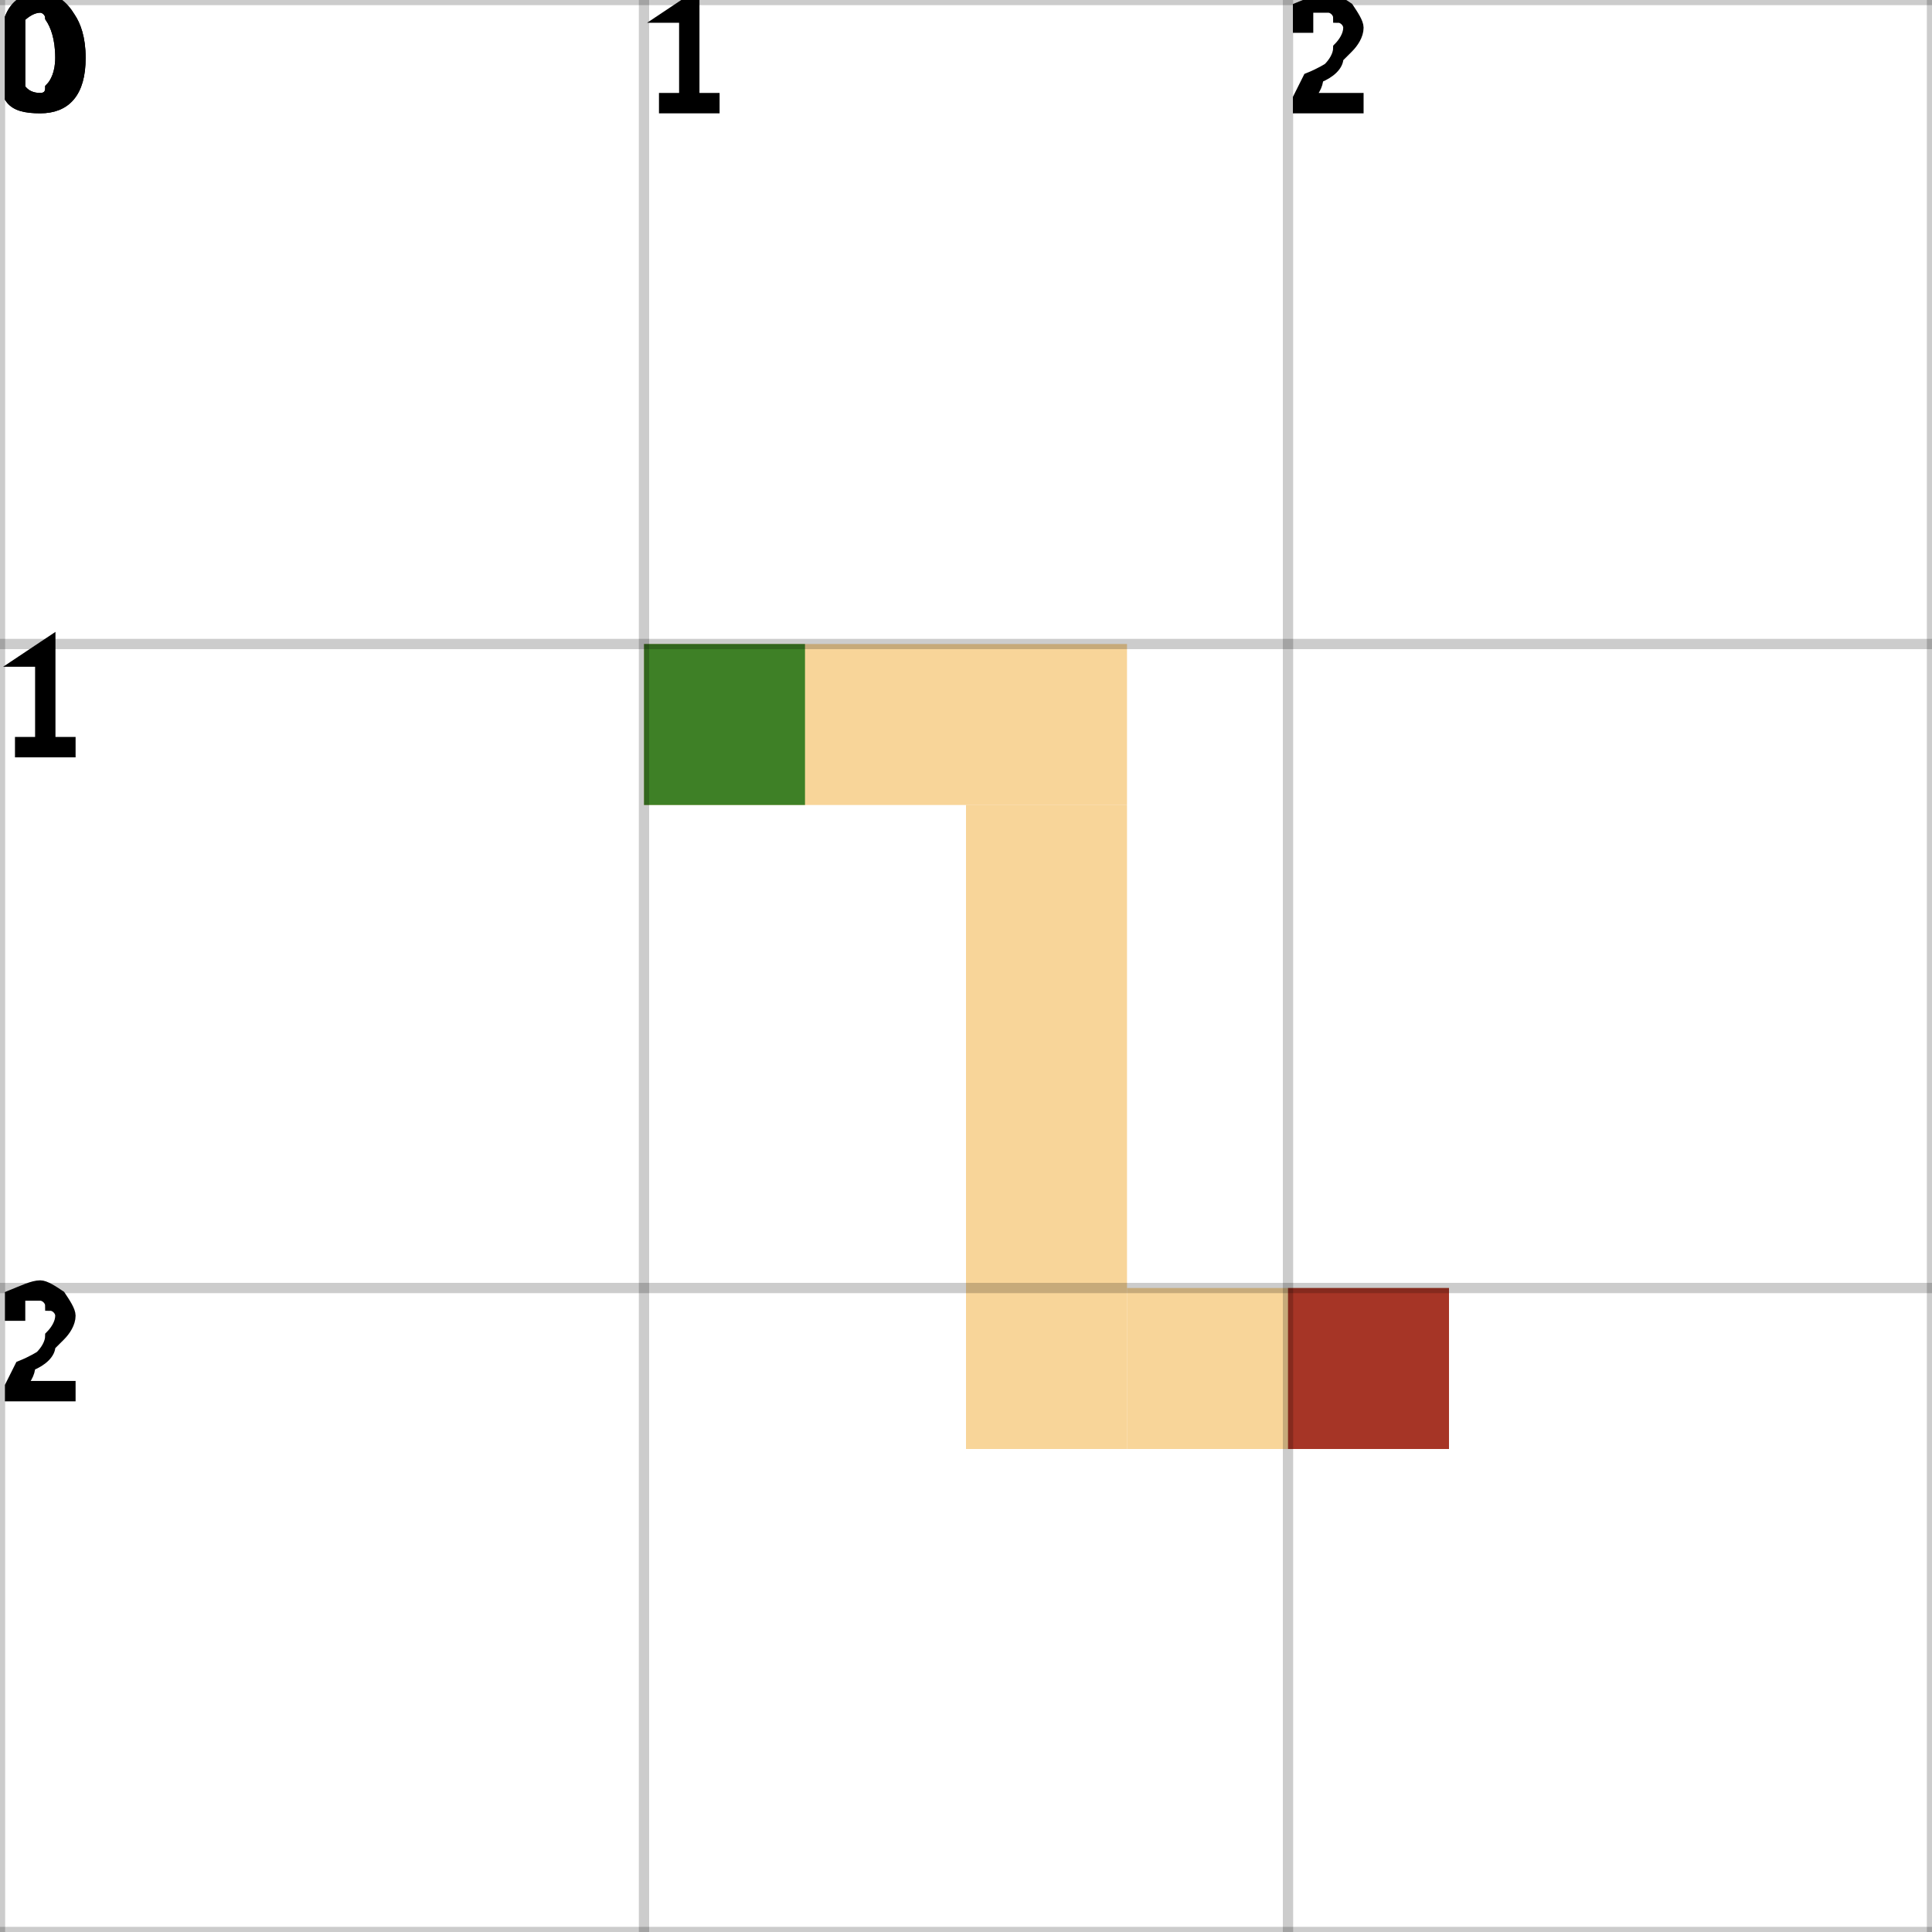
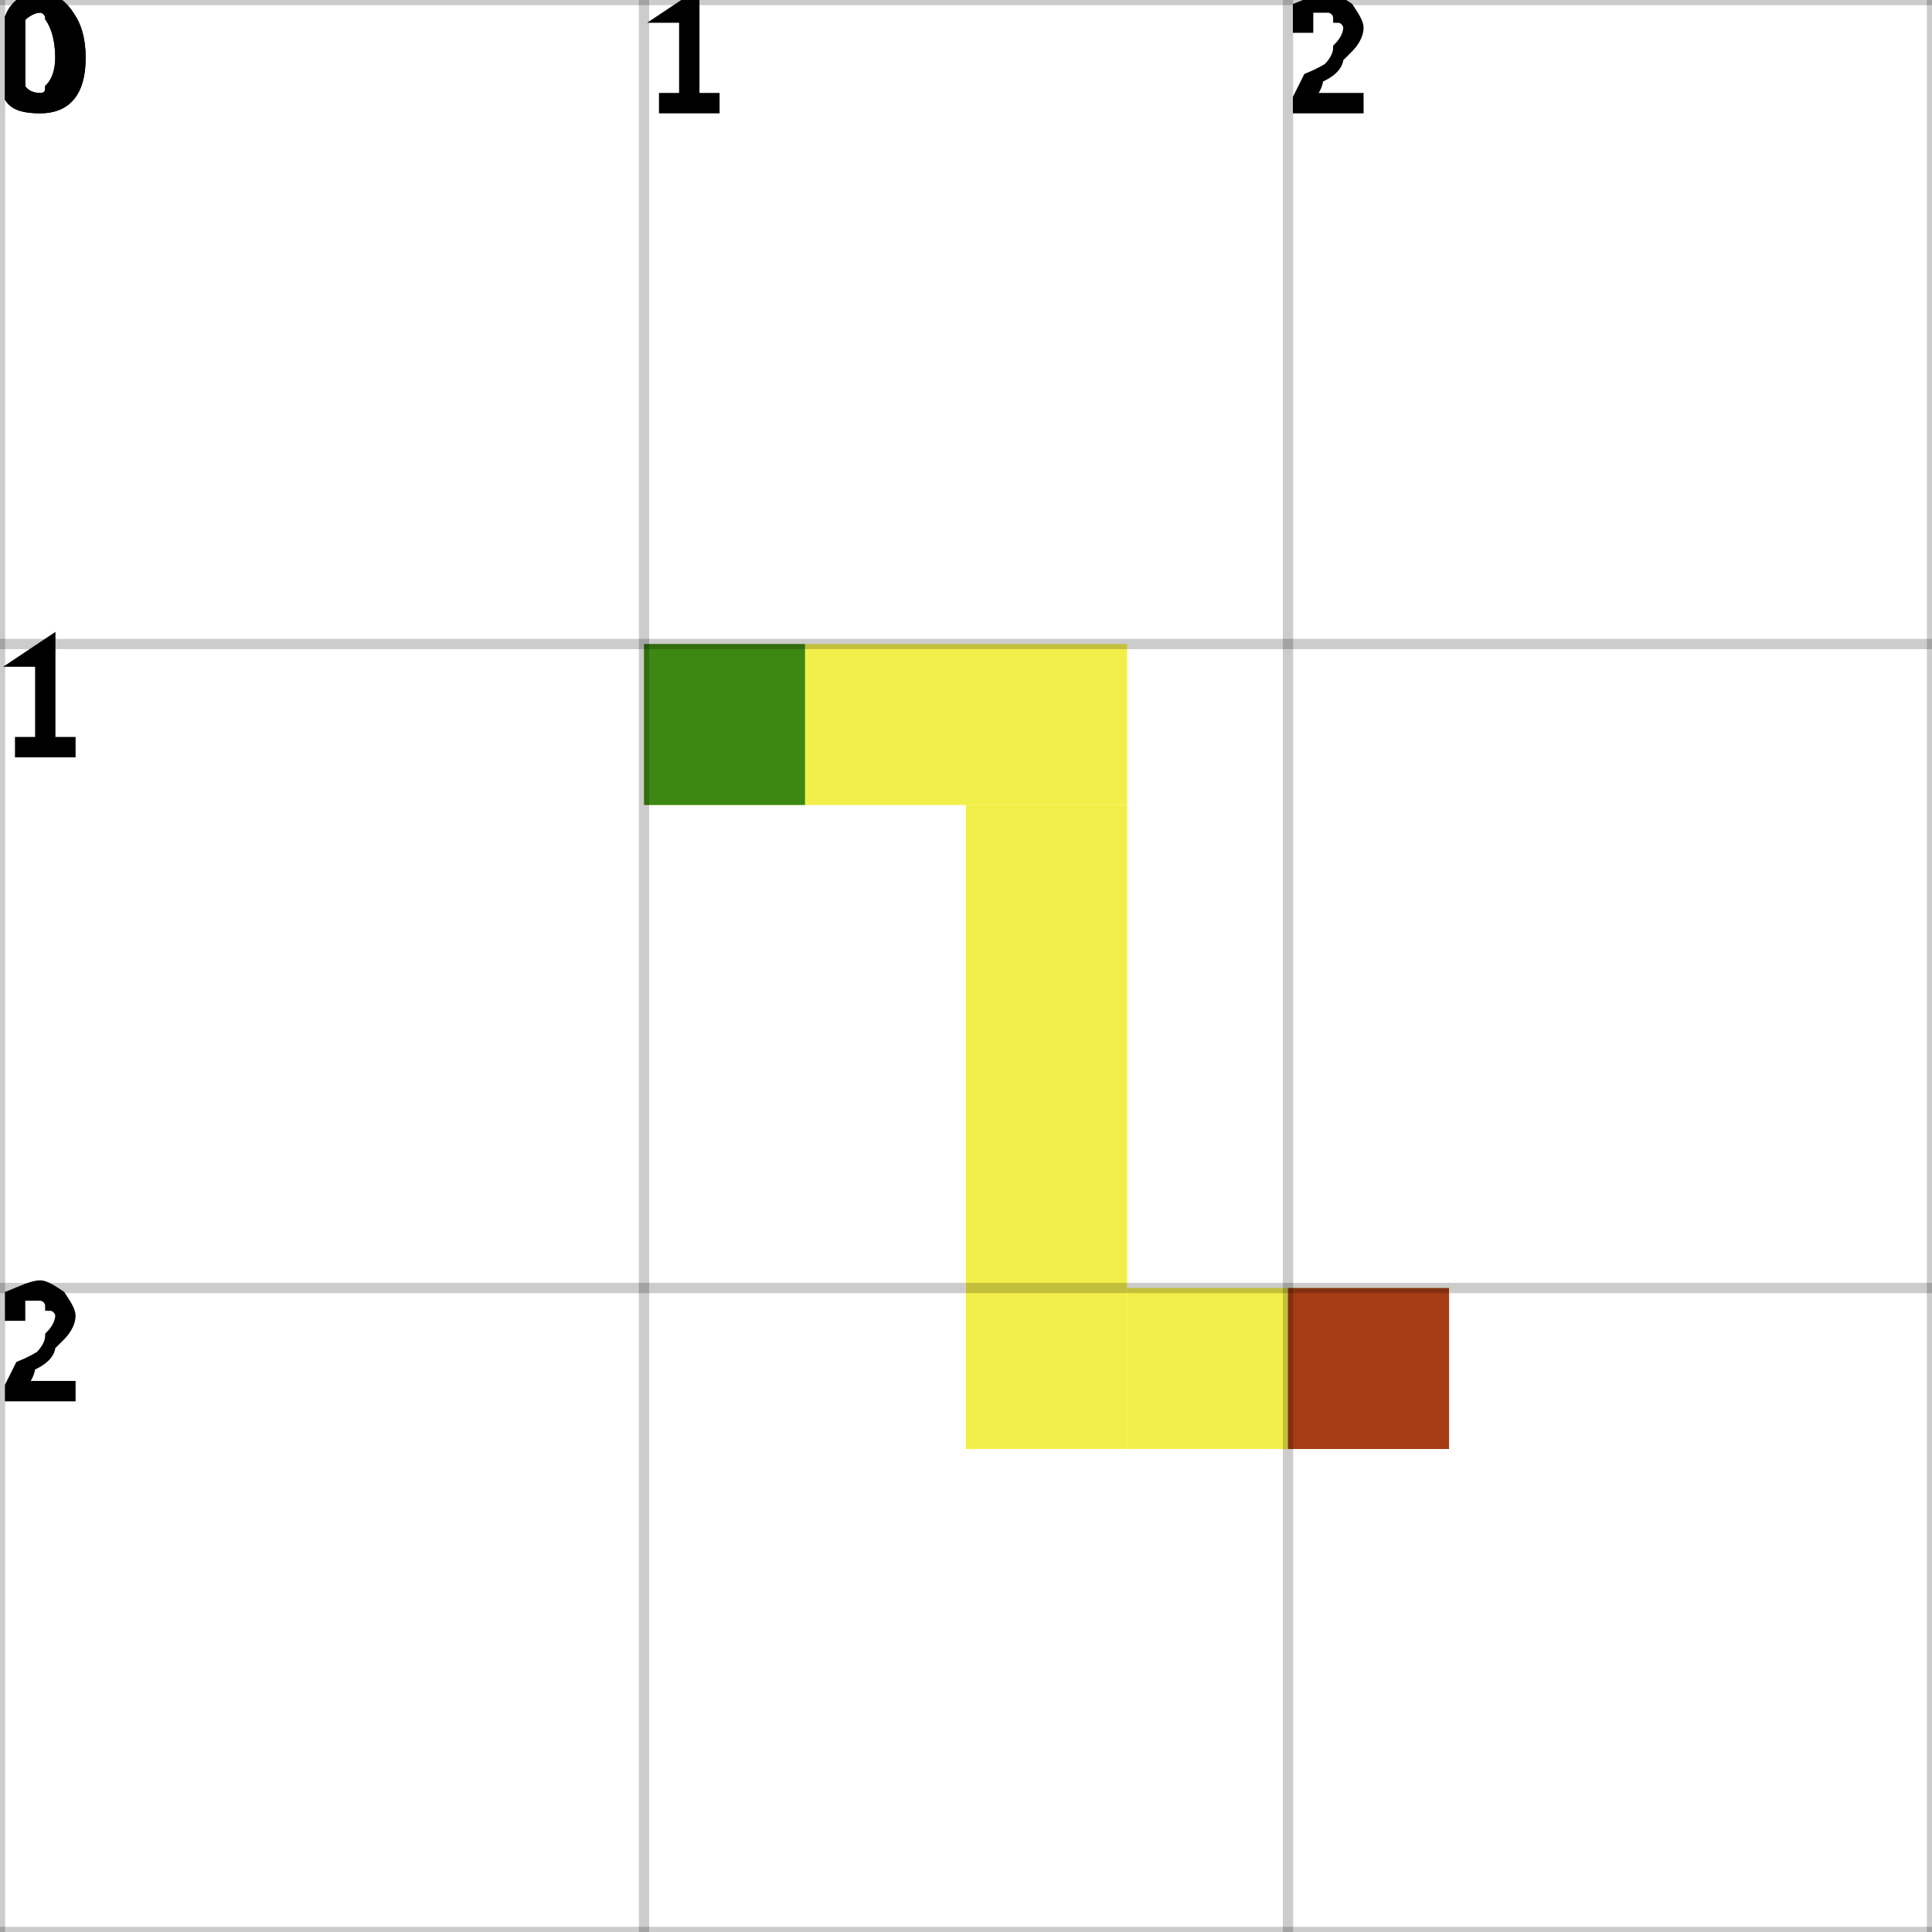
<svg xmlns="http://www.w3.org/2000/svg" height="100%" viewBox="0 0 3 3" width="100%" background-color="none">
-   <path d="M 1 1.25 L 1.75 1.25 L 1.75 1 L 1 1 Z" fill="#F6C777" opacity="0.75" stroke="transparent" stroke-width="0.5" />
-   <path d="M 1.75 1.25 L 1.5 1.25 L 1.5 2.25 L 1.75 2.25 Z" fill="#F6C777" opacity="0.75" stroke="transparent" stroke-width="0.5" />
-   <path d="M 1.75 2.25 L 2.25 2.25 L 2.25 2 L 1.75 2 Z" fill="#F6C777" opacity="0.75" stroke="transparent" stroke-width="0.5" />
+   <path d="M 1 1.25 L 1.75 1.25 L 1.75 1 L 1 1 Z" fill="#EFEA0D" opacity="0.75" stroke="transparent" stroke-width="0.5" />
+   <path d="M 1.75 1.25 L 1.5 1.25 L 1.5 2.25 L 1.75 2.25 Z" fill="#EFEA0D" opacity="0.75" stroke="transparent" stroke-width="0.5" />
+   <path d="M 1.75 2.25 L 2.25 2.25 L 2.25 2 L 1.75 2 Z" fill="#EFEA0D" opacity="0.75" stroke="transparent" stroke-width="0.5" />
  <rect fill="darkGreen" height="0.25" opacity="0.75" stroke="transparent" stroke-width="0.5" width="0.25" x="1" y="1" />
  <rect fill="darkRed" height="0.25" opacity="0.75" stroke="transparent" stroke-width="0.5" width="0.25" x="2" y="2" />
  <line dominant-baseline="hanging" fill="transparent" font-size="0.25" opacity="0.2" stroke="black" stroke-width="0.016" text-anchor="start" x1="0" x2="0" y1="0" y2="3" />
  <text dominant-baseline="hanging" fill="black" font-size="0.25" opacity="1" stroke="black" stroke-width="0.016" text-anchor="start" x="0" y="0">0</text>
  <line dominant-baseline="hanging" fill="transparent" font-size="0.25" opacity="0.2" stroke="black" stroke-width="0.016" text-anchor="start" x1="1" x2="1" y1="0" y2="3" />
  <text dominant-baseline="hanging" fill="black" font-size="0.25" opacity="1" stroke="black" stroke-width="0.016" text-anchor="start" x="1" y="0">1</text>
  <line dominant-baseline="hanging" fill="transparent" font-size="0.25" opacity="0.2" stroke="black" stroke-width="0.016" text-anchor="start" x1="2" x2="2" y1="0" y2="3" />
  <text dominant-baseline="hanging" fill="black" font-size="0.25" opacity="1" stroke="black" stroke-width="0.016" text-anchor="start" x="2" y="0">2</text>
  <line dominant-baseline="hanging" fill="transparent" font-size="0.25" opacity="0.2" stroke="black" stroke-width="0.016" text-anchor="start" x1="3" x2="3" y1="0" y2="3" />
  <line dominant-baseline="hanging" fill="transparent" font-size="0.25" opacity="0.2" stroke="black" stroke-width="0.016" text-anchor="start" x1="0" x2="3" y1="0" y2="0" />
  <text dominant-baseline="hanging" fill="black" font-size="0.25" opacity="1" stroke="black" stroke-width="0.016" text-anchor="start" x="0" y="0">0</text>
  <line dominant-baseline="hanging" fill="transparent" font-size="0.25" opacity="0.2" stroke="black" stroke-width="0.016" text-anchor="start" x1="0" x2="3" y1="1" y2="1" />
  <text dominant-baseline="hanging" fill="black" font-size="0.25" opacity="1" stroke="black" stroke-width="0.016" text-anchor="start" x="0" y="1">1</text>
  <line dominant-baseline="hanging" fill="transparent" font-size="0.25" opacity="0.2" stroke="black" stroke-width="0.016" text-anchor="start" x1="0" x2="3" y1="2" y2="2" />
  <text dominant-baseline="hanging" fill="black" font-size="0.25" opacity="1" stroke="black" stroke-width="0.016" text-anchor="start" x="0" y="2">2</text>
  <line dominant-baseline="hanging" fill="transparent" font-size="0.25" opacity="0.2" stroke="black" stroke-width="0.016" text-anchor="start" x1="0" x2="3" y1="3" y2="3" />
</svg>
